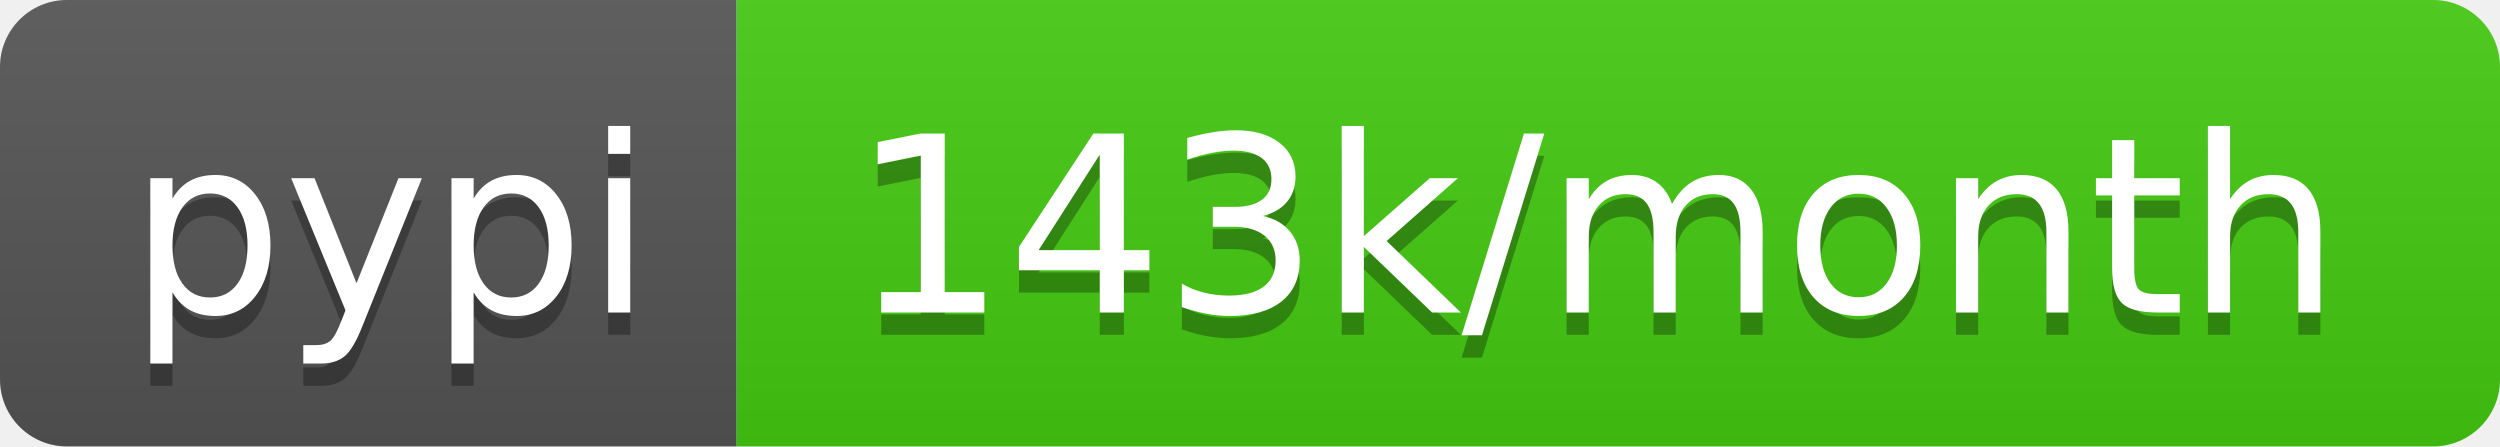
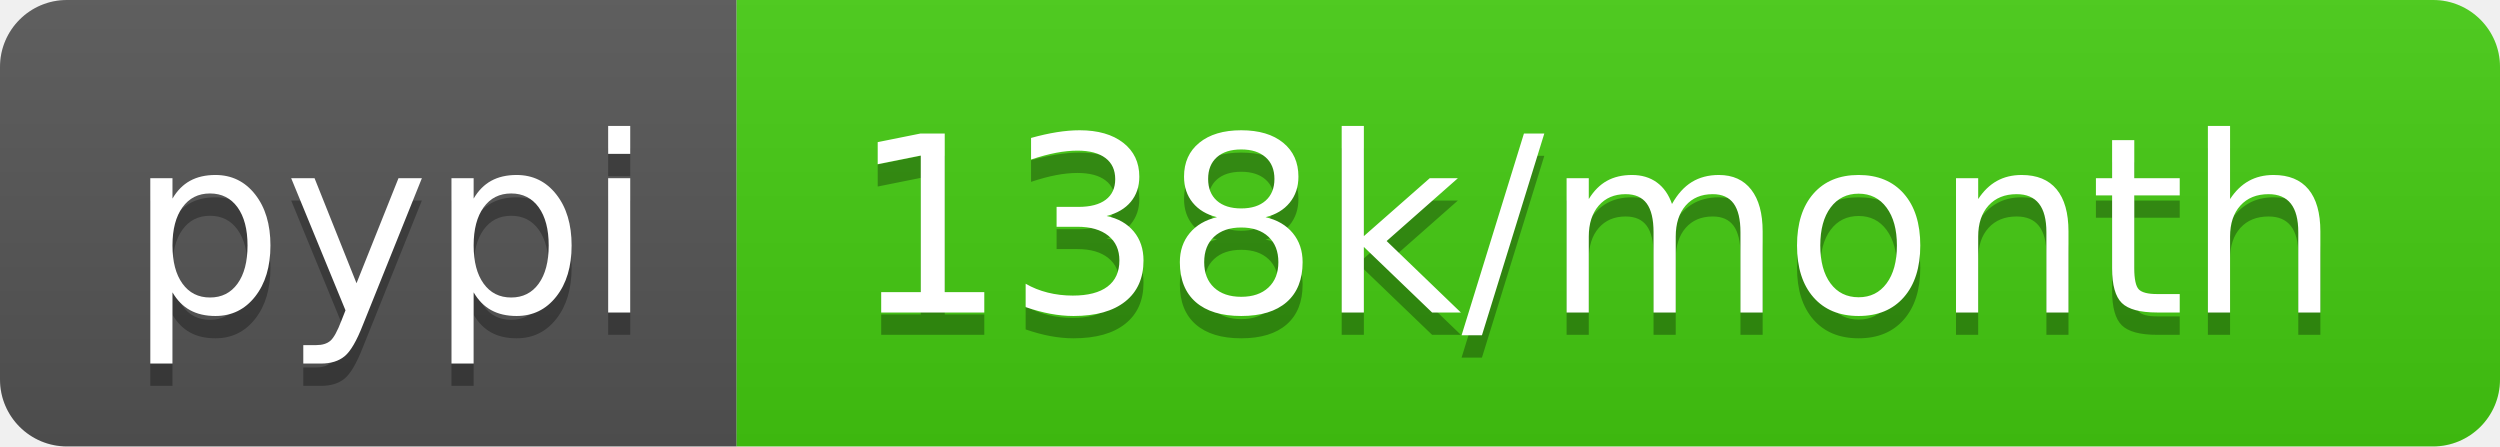
- <svg xmlns="http://www.w3.org/2000/svg" width="112" height="20" role="img" aria-label="pypi: 143k/month">
+ <svg xmlns="http://www.w3.org/2000/svg" width="112" height="20" role="img" aria-label="pypi: 138k/month">
  <linearGradient id="s" x2="0" y2="100%">
    <stop offset="0" stop-color="#bbb" stop-opacity=".1" />
    <stop offset="1" stop-opacity=".1" />
  </linearGradient>
  <clipPath id="r">
    <rect width="112" height="20" rx="3" fill="#fff" />
  </clipPath>
  <g clip-path="url(#r)">
    <rect width="33" height="20" fill="#555" />
    <rect x="33" width="79" height="20" fill="#4c1" />
    <rect width="112" height="20" fill="url(#s)" />
  </g>
  <g fill="#fff" text-anchor="middle" font-family="Verdana,Geneva,DejaVu Sans,sans-serif" text-rendering="geometricPrecision" font-size="110">
    <text aria-hidden="true" x="175" y="150" fill="#010101" fill-opacity=".3" transform="scale(.1)" textLength="230">pypi</text>
    <text x="175" y="140" transform="scale(.1)" fill="#fff" textLength="230">pypi</text>
-     <text aria-hidden="true" x="715" y="150" fill="#010101" fill-opacity=".3" transform="scale(.1)" textLength="690">143k/month</text>
-     <text x="715" y="140" transform="scale(.1)" fill="#fff" textLength="690">143k/month</text>
+     <text aria-hidden="true" x="715" y="150" fill="#010101" fill-opacity=".3" transform="scale(.1)" textLength="690">138k/month</text>
+     <text x="715" y="140" transform="scale(.1)" fill="#fff" textLength="690">138k/month</text>
  </g>
</svg>
